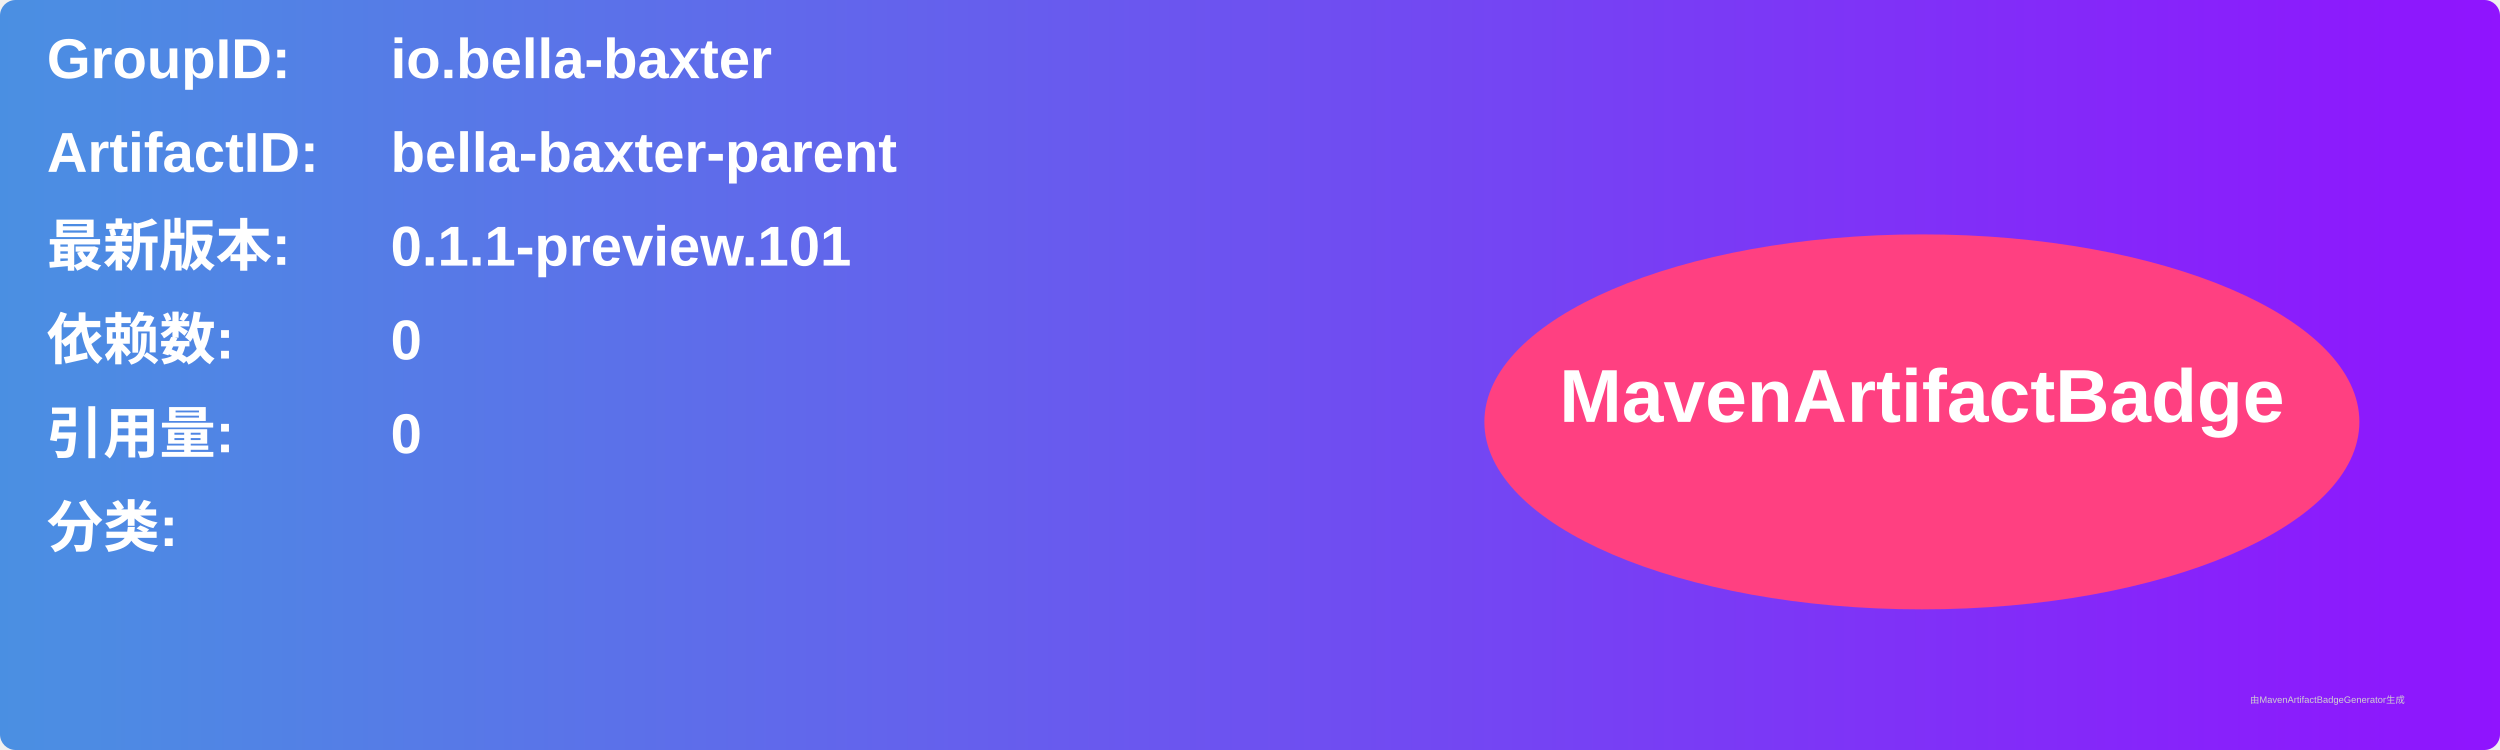
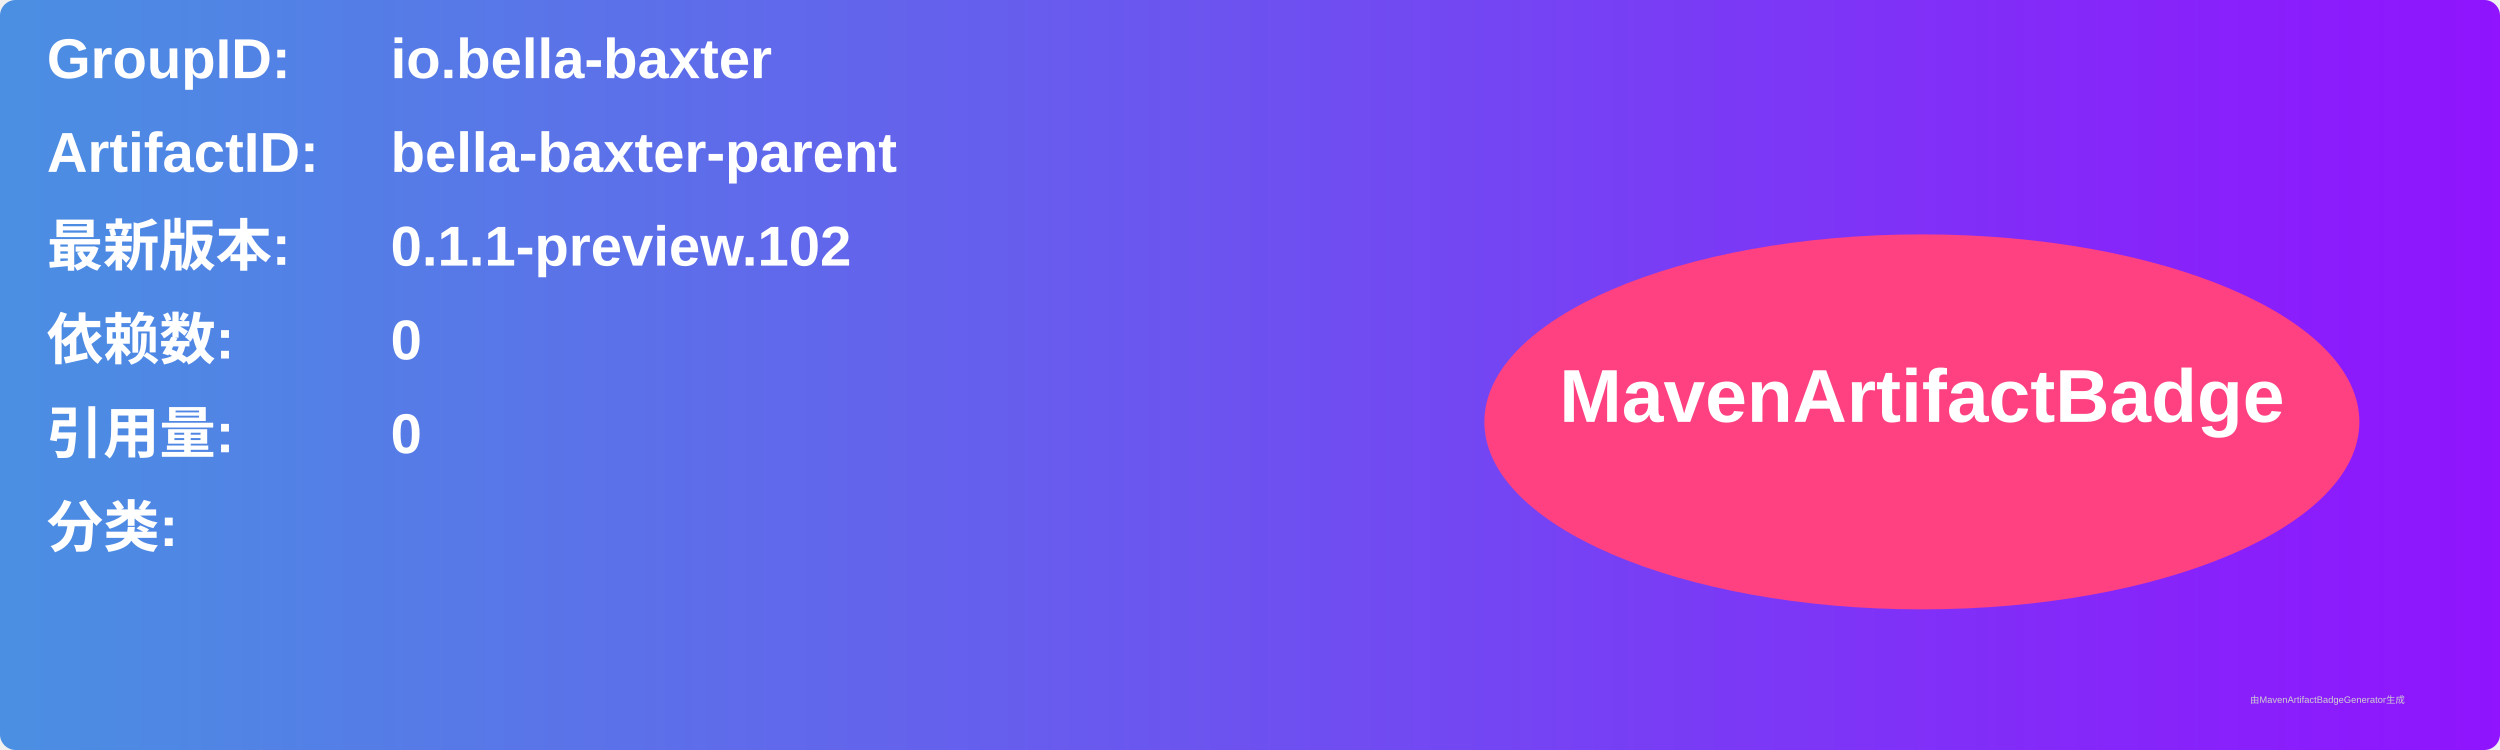
<svg xmlns="http://www.w3.org/2000/svg" width="800" height="240" viewBox="0 0 800 240">
  <linearGradient id="grad" x1="0%" y1="0%" x2="100%" y2="0%">
    <stop offset="0%" stop-color="#4a90e2" />
    <stop offset="100%" stop-color="#9013fe" />
  </linearGradient>
  <rect width="100%" height="100%" rx="5" ry="5" fill="url(#grad)" />
  <g transform="translate(15, 15)">
    <text x="0" y="10" font-family="Arial" font-size="18" fill="white" font-weight="bold" width="260">GroupID:</text>
    <text x="110" y="10" font-family="Arial" font-size="18" fill="white" font-weight="bold" width="460">io.bella-baxter</text>
    <text x="0" y="40" font-family="Arial" font-size="18" fill="white" font-weight="bold" width="260">ArtifactID:</text>
    <text x="110" y="40" font-family="Arial" font-size="18" fill="white" font-weight="bold" width="460">bella-baxter-parent</text>
    <text x="0" y="70" font-family="Arial" font-size="18" fill="white" font-weight="bold">最新版本:</text>
    <text x="110" y="70" font-family="Arial" font-size="18" fill="white" font-weight="bold">
-       <tspan font-weight="bold">0.1.1-preview.101</tspan>
+       <tspan font-weight="bold">0.1.1-preview.102</tspan>
    </text>
    <text x="0" y="100" font-family="Arial" font-size="18" fill="white" font-weight="bold">依赖数: </text>
    <text x="110" y="100" font-family="Arial" font-size="18" fill="white">
      <tspan font-weight="bold">0</tspan>
    </text>
    <text x="0" y="130" font-family="Arial" font-size="18" fill="white" font-weight="bold">引用量: </text>
    <text x="110" y="130" font-family="Arial" font-size="18" fill="white">
      <tspan font-weight="bold">0</tspan>
    </text>
    <text x="0" y="160" font-family="Arial" font-size="18" fill="white" font-weight="bold">分类:</text>
    <text x="10" y="190" font-family="Arial" font-size="10" fill="white">
      <tspan font-weight="bold" />
    </text>
    <ellipse cx="600" cy="120" rx="140" ry="60" fill="#ff4081" />
    <text x="600" y="120" text-anchor="middle" font-family="Arial" font-size="24" fill="white" font-weight="bold">MavenArtifactBadge</text>
  </g>
  <text x="720" y="225" font-family="Arial" font-size="3" fill="#d0d0d0">由MavenArtifactBadgeGenerator生成</text>
</svg>
